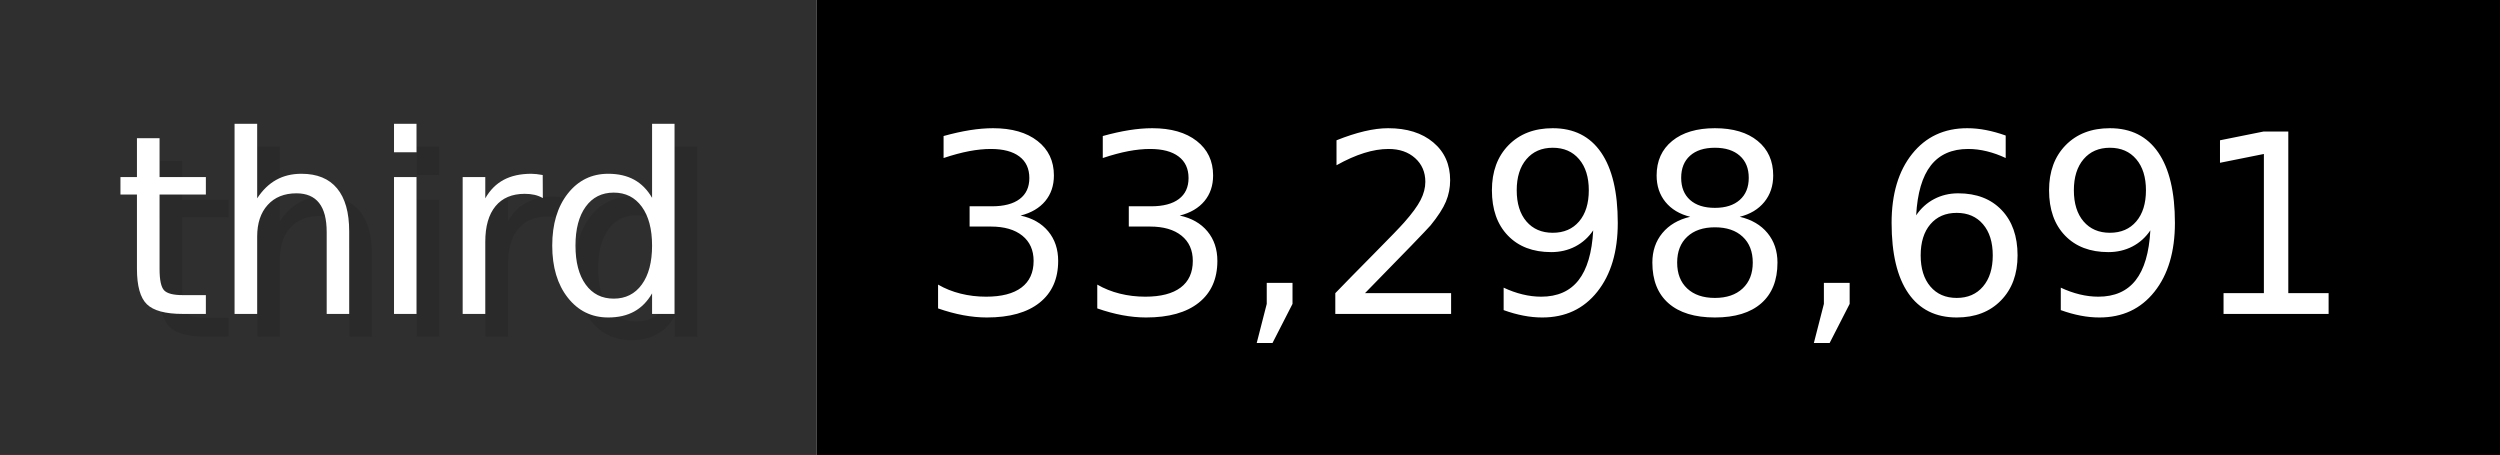
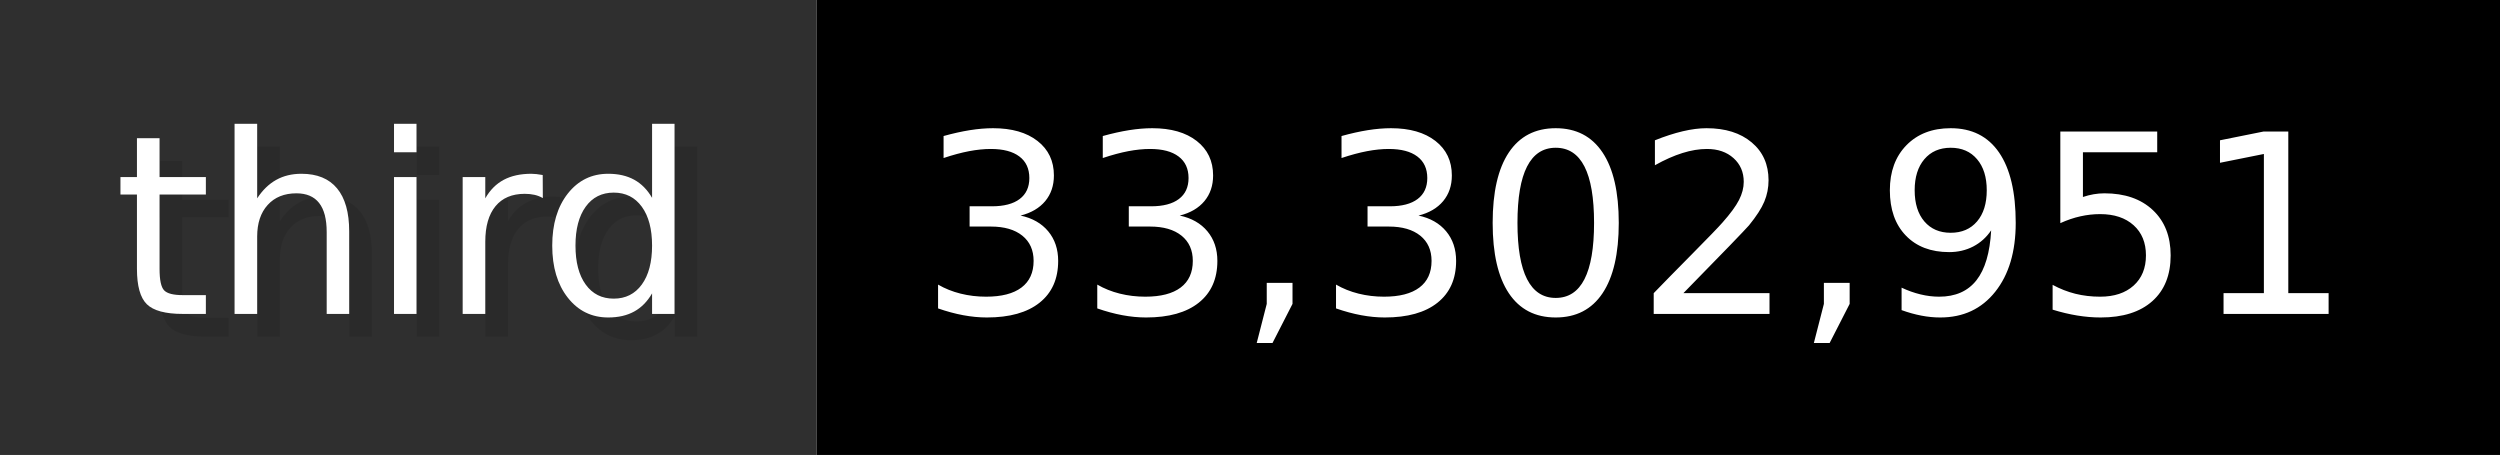
- <svg xmlns="http://www.w3.org/2000/svg" width="109.9" height="20" viewBox="0 0 1099 200" role="img" aria-label="third: 33,298,691">
+ <svg xmlns="http://www.w3.org/2000/svg" width="109.9" height="20" viewBox="0 0 1099 200" role="img" aria-label="third: 33,302,951">
  <g>
    <rect fill="#2F2F2F" width="359" height="200" />
    <rect fill="#" x="359" width="740" height="200" />
  </g>
  <g aria-hidden="true" fill="#fff" text-anchor="start" font-family="Verdana,DejaVu Sans,sans-serif" font-size="110">
    <text x="60" y="148" textLength="259" fill="#000" opacity="0.1">third</text>
    <text x="50" y="138" textLength="259">third</text>
-     <text x="414" y="148" textLength="640" fill="#000" opacity="0.1">33,298,691</text>
-     <text x="404" y="138" textLength="640">33,298,691</text>
+     <text x="414" y="148" textLength="640" fill="#000" opacity="0.1">33,302,951</text>
+     <text x="404" y="138" textLength="640">33,302,951</text>
  </g>
</svg>
